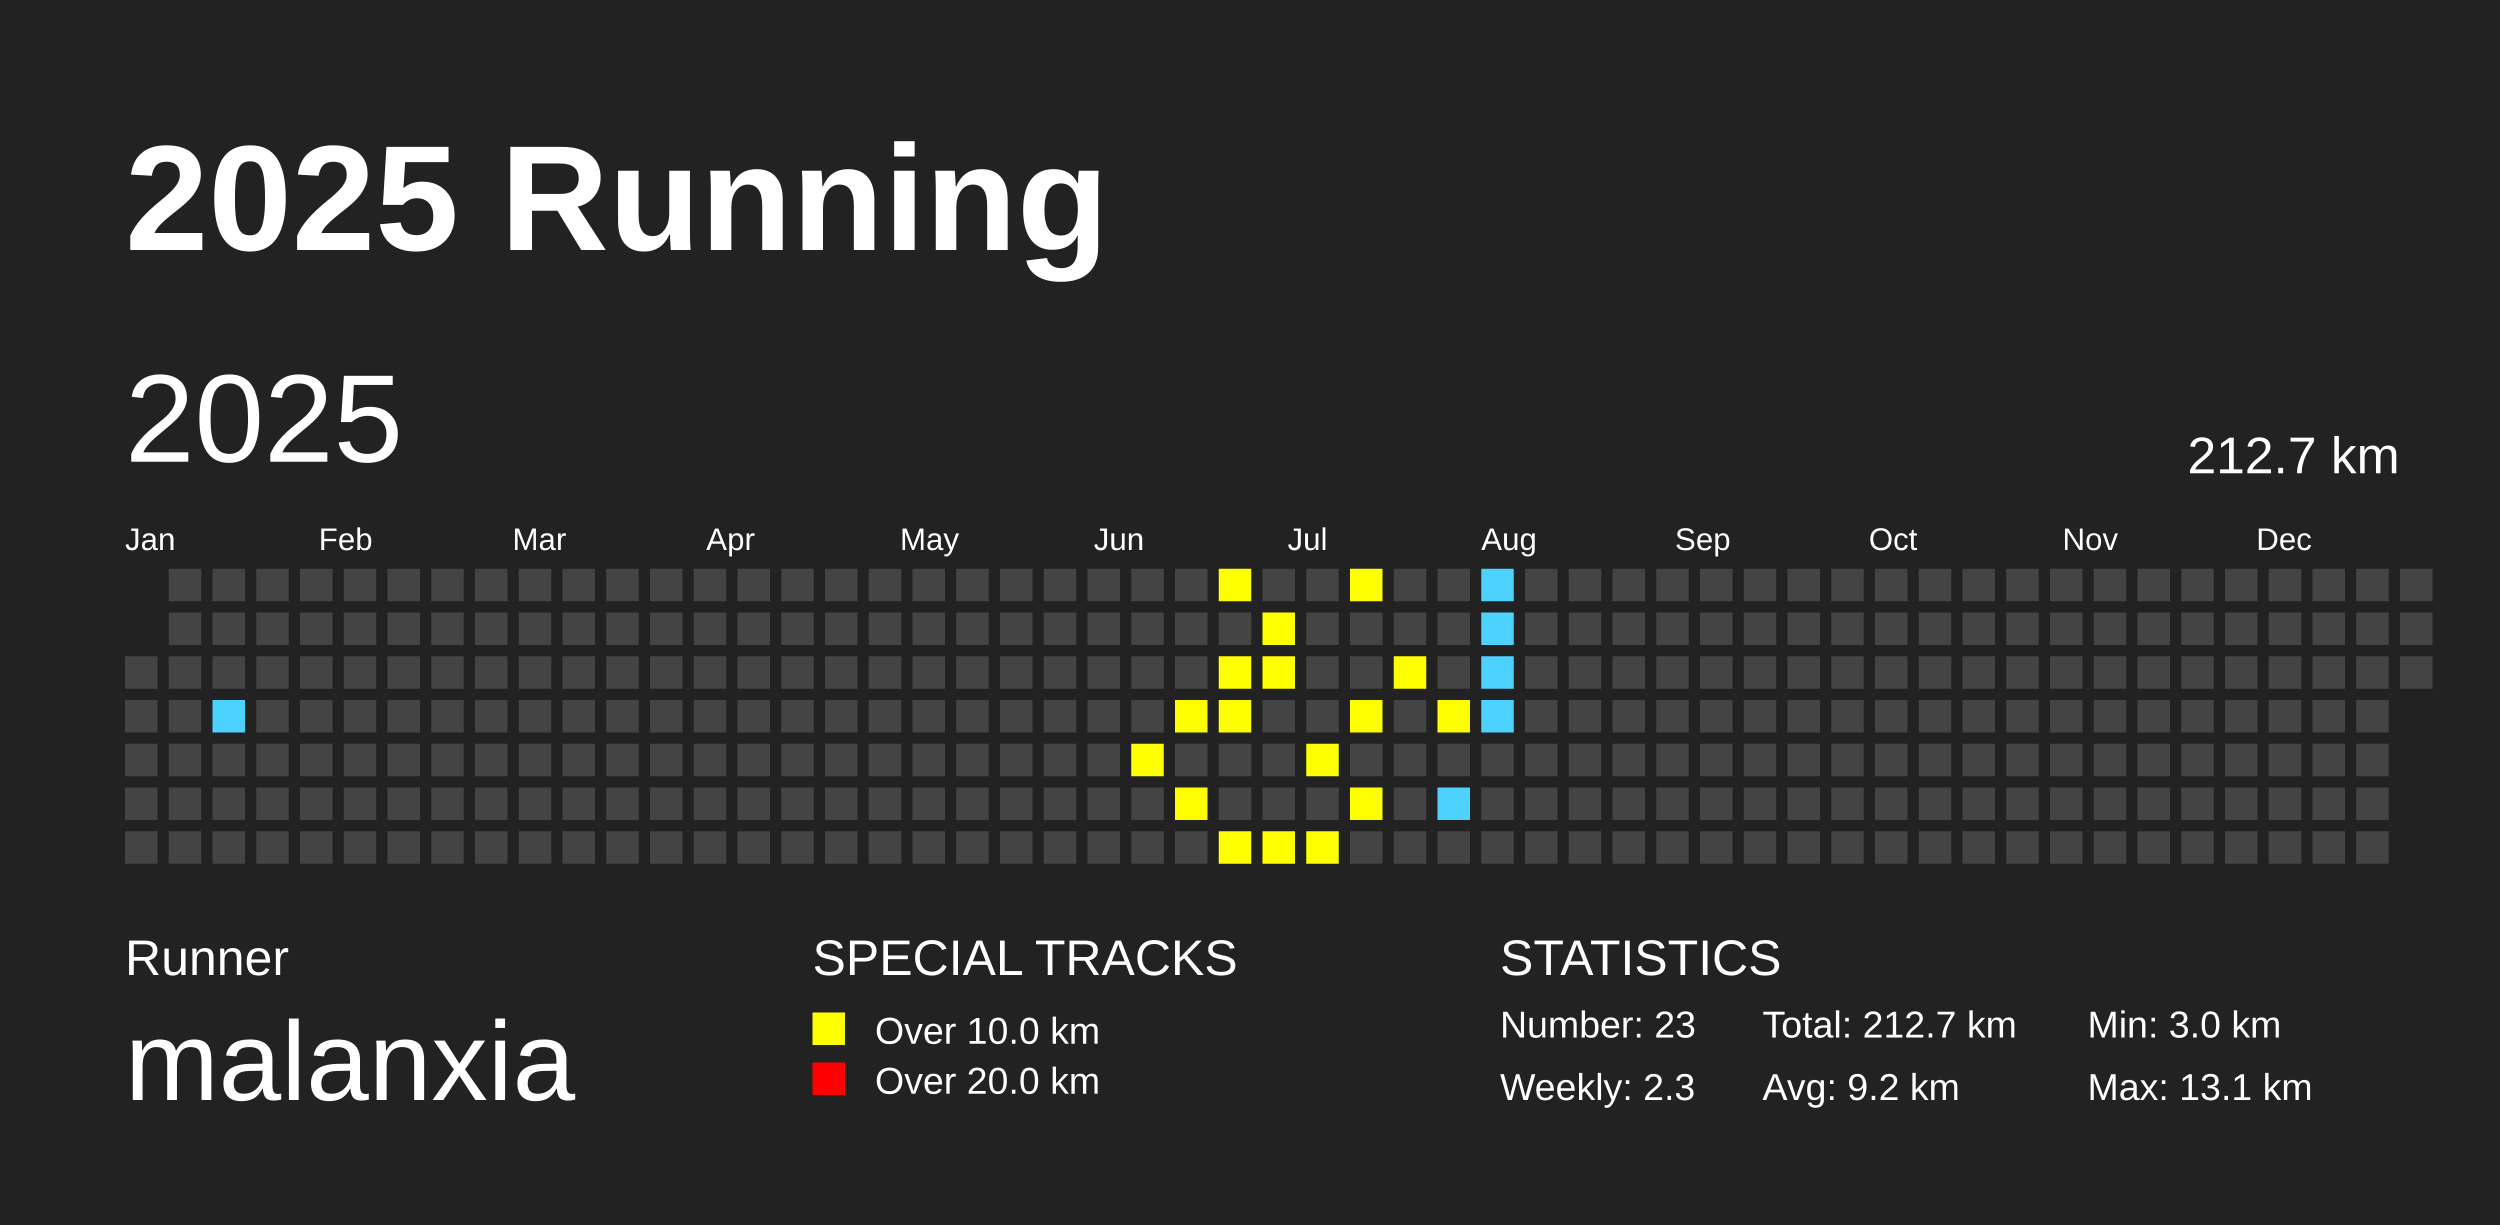
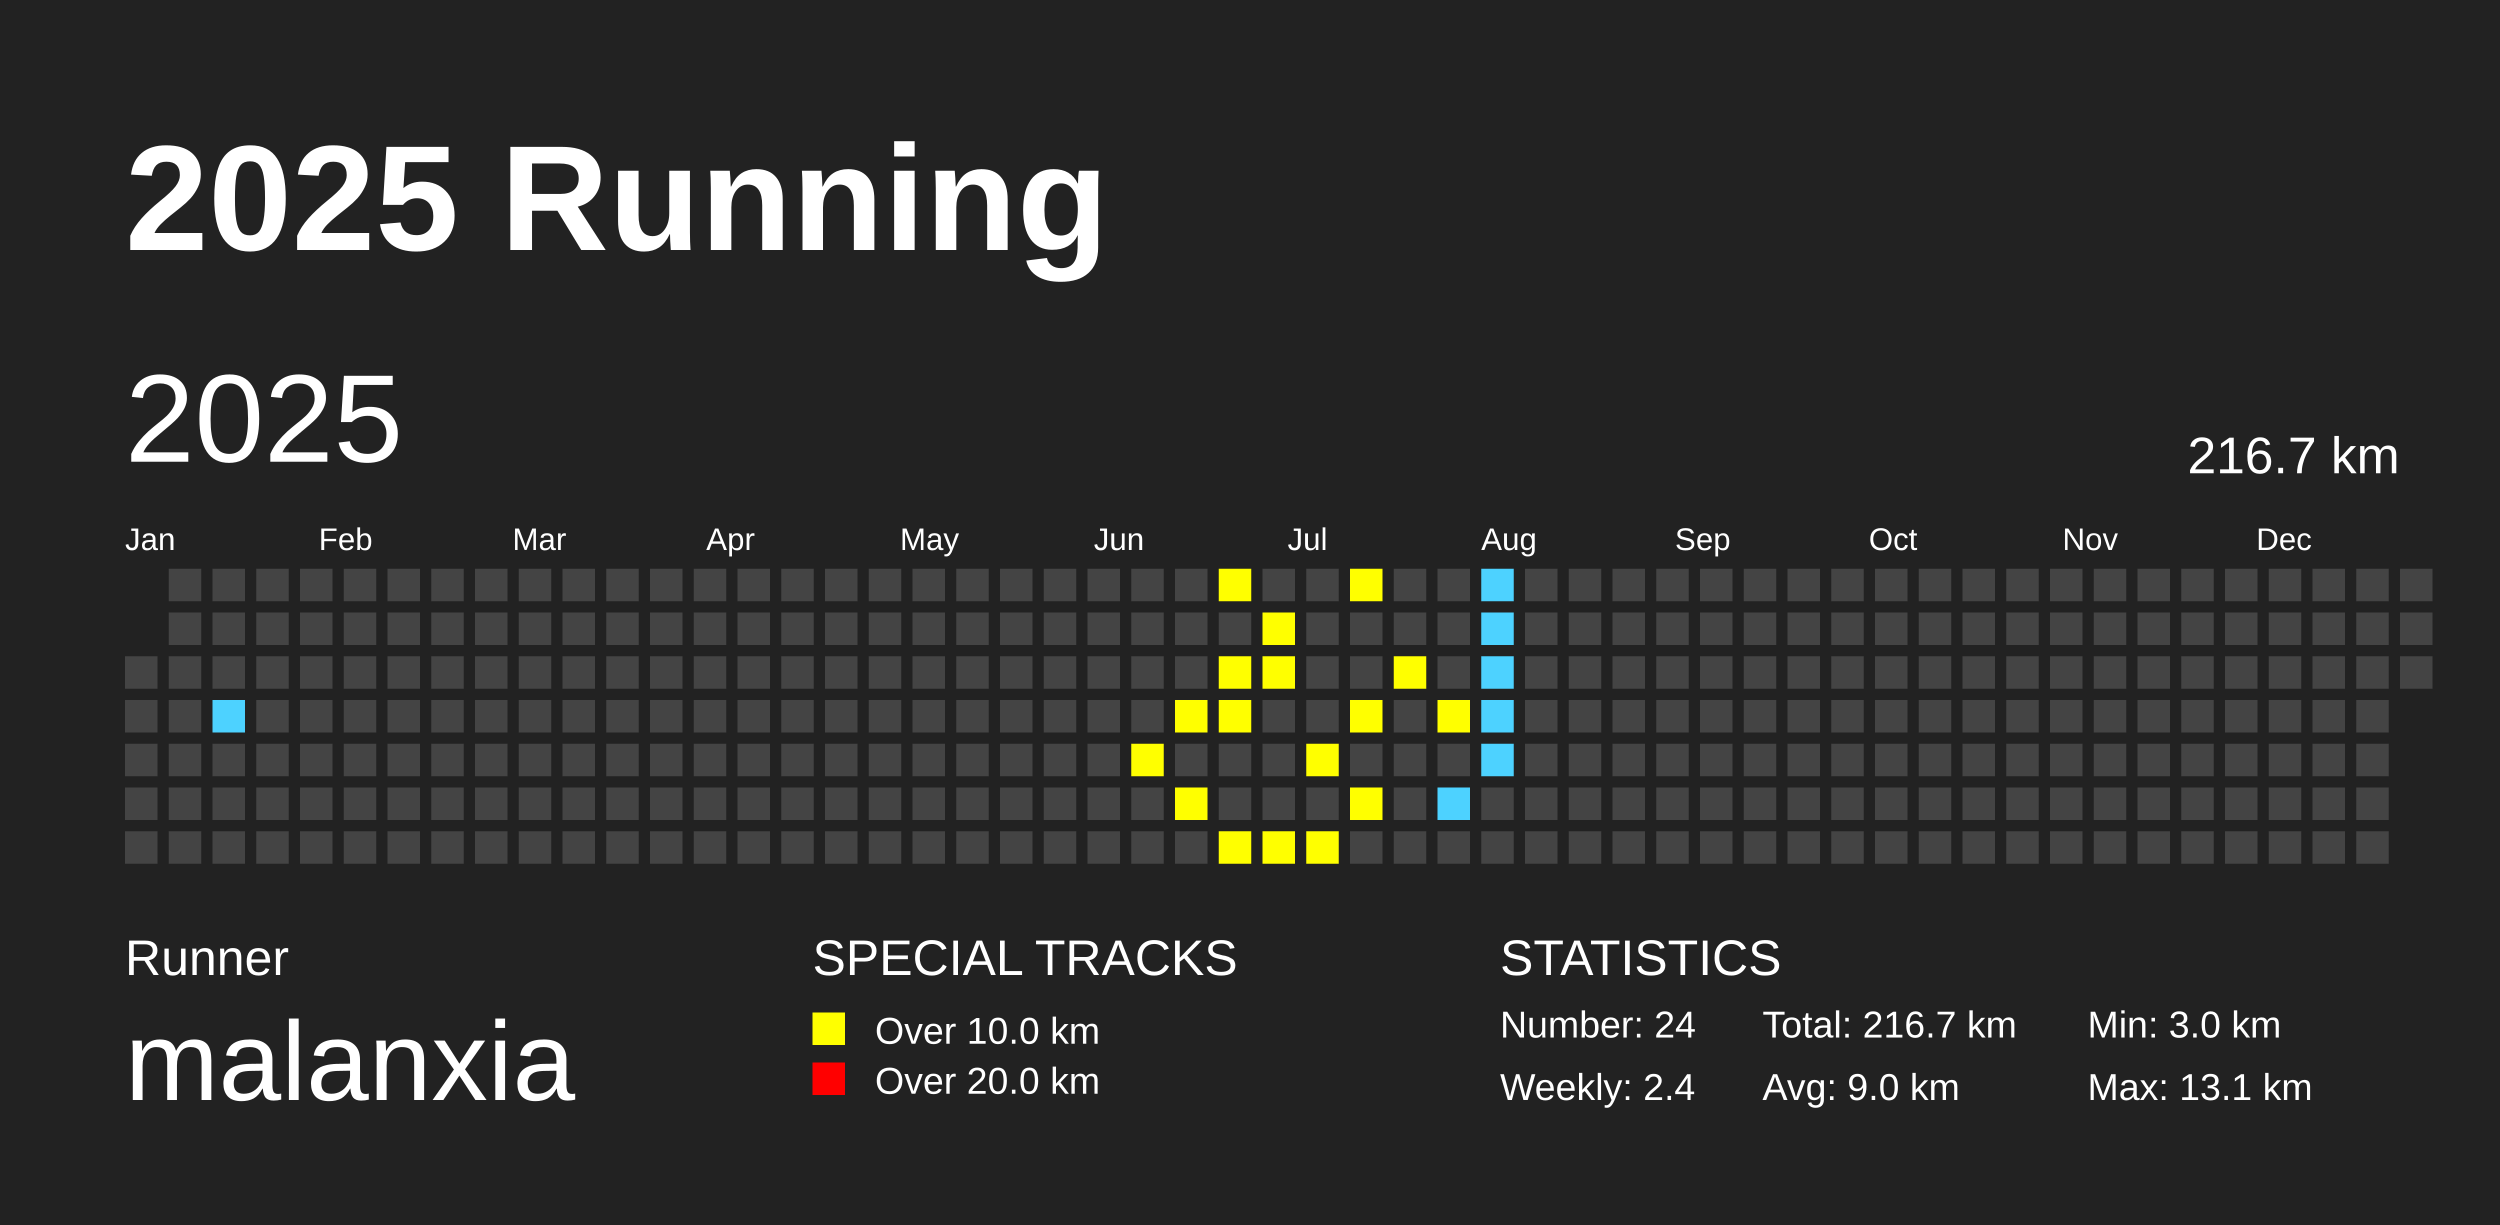
<svg xmlns="http://www.w3.org/2000/svg" baseProfile="full" height="98mm" version="1.1" viewBox="0,0,200,98" width="200mm">
  <defs />
  <rect fill="#222222" height="98" width="200" x="0" y="0" />
  <text fill="#FFFFFF" style="font-size:12px; font-family:Arial; font-weight:bold;" x="10" y="20">2025 Running</text>
  <text fill="#FFFFFF" style="font-size:4px; font-family:Arial" x="10" y="78">Runner</text>
  <text fill="#FFFFFF" style="font-size:9px; font-family:Arial" x="10" y="88">malanxia</text>
  <text fill="#FFFFFF" style="font-size:4px; font-family:Arial" x="65" y="78">SPECIAL TRACKS</text>
  <rect fill="yellow" height="2.6" width="2.6" x="65" y="81" />
  <text fill="#FFFFFF" style="font-size:3px; font-family:Arial" x="70" y="83.5">Over 10.0 km</text>
  <rect fill="red" height="2.6" width="2.6" x="65" y="85" />
  <text fill="#FFFFFF" style="font-size:3px; font-family:Arial" x="70" y="87.5">Over 20.0 km</text>
  <text fill="#FFFFFF" style="font-size:4px; font-family:Arial" x="120" y="78">STATISTICS</text>
-   <text fill="#FFFFFF" style="font-size:3px; font-family:Arial" x="120" y="83">Number: 23</text>
-   <text fill="#FFFFFF" style="font-size:3px; font-family:Arial" x="120" y="88">Weekly: 2.3</text>
-   <text fill="#FFFFFF" style="font-size:3px; font-family:Arial" x="141" y="83">Total: 212.7 km</text>
-   <text fill="#FFFFFF" style="font-size:3px; font-family:Arial" x="141" y="88">Avg: 9.2 km</text>
+   <text fill="#FFFFFF" style="font-size:3px; font-family:Arial" x="120" y="83">Number: 24</text>
+   <text fill="#FFFFFF" style="font-size:3px; font-family:Arial" x="120" y="88">Weekly: 2.4</text>
+   <text fill="#FFFFFF" style="font-size:3px; font-family:Arial" x="141" y="83">Total: 216.7 km</text>
+   <text fill="#FFFFFF" style="font-size:3px; font-family:Arial" x="141" y="88">Avg: 9.0 km</text>
  <text fill="#FFFFFF" style="font-size:3px; font-family:Arial" x="167" y="83">Min: 3.0 km</text>
  <text fill="#FFFFFF" style="font-size:3px; font-family:Arial" x="167" y="88">Max: 13.1 km</text>
  <text dominant-baseline="hanging" fill="#FFFFFF" style="font-size:10.0px; font-family:Arial;" x="10" y="30">2025</text>
-   <text dominant-baseline="hanging" fill="#FFFFFF" style="font-size:4.125px; font-family:Arial;" x="175" y="35">212.7 km</text>
+   <text dominant-baseline="hanging" fill="#FFFFFF" style="font-size:4.125px; font-family:Arial;" x="175" y="35">216.7 km</text>
  <text fill="#FFFFFF" style="font-size:2.5px; font-family:Arial" x="10.0" y="44">Jan</text>
  <text fill="#FFFFFF" style="font-size:2.5px; font-family:Arial" x="25.5" y="44">Feb</text>
  <text fill="#FFFFFF" style="font-size:2.5px; font-family:Arial" x="41.0" y="44">Mar</text>
  <text fill="#FFFFFF" style="font-size:2.5px; font-family:Arial" x="56.5" y="44">Apr</text>
  <text fill="#FFFFFF" style="font-size:2.5px; font-family:Arial" x="72.0" y="44">May</text>
  <text fill="#FFFFFF" style="font-size:2.5px; font-family:Arial" x="87.5" y="44">Jun</text>
  <text fill="#FFFFFF" style="font-size:2.5px; font-family:Arial" x="103.0" y="44">Jul</text>
  <text fill="#FFFFFF" style="font-size:2.5px; font-family:Arial" x="118.5" y="44">Aug</text>
  <text fill="#FFFFFF" style="font-size:2.5px; font-family:Arial" x="134.0" y="44">Sep</text>
  <text fill="#FFFFFF" style="font-size:2.5px; font-family:Arial" x="149.5" y="44">Oct</text>
  <text fill="#FFFFFF" style="font-size:2.5px; font-family:Arial" x="165.0" y="44">Nov</text>
  <text fill="#FFFFFF" style="font-size:2.5px; font-family:Arial" x="180.5" y="44">Dec</text>
  <rect fill="#444444" height="2.6" width="2.6" x="10.0" y="52.5" />
  <rect fill="#444444" height="2.6" width="2.6" x="10.0" y="56.0" />
  <rect fill="#444444" height="2.6" width="2.6" x="10.0" y="59.5" />
  <rect fill="#444444" height="2.6" width="2.6" x="10.0" y="63.0" />
  <rect fill="#444444" height="2.6" width="2.6" x="10.0" y="66.5" />
  <rect fill="#444444" height="2.6" width="2.6" x="13.5" y="45.5" />
  <rect fill="#444444" height="2.6" width="2.6" x="13.5" y="49.0" />
  <rect fill="#444444" height="2.6" width="2.6" x="13.5" y="52.5" />
  <rect fill="#444444" height="2.6" width="2.6" x="13.5" y="56.0" />
  <rect fill="#444444" height="2.6" width="2.6" x="13.5" y="59.5" />
  <rect fill="#444444" height="2.6" width="2.6" x="13.5" y="63.0" />
  <rect fill="#444444" height="2.6" width="2.6" x="13.5" y="66.5" />
  <rect fill="#444444" height="2.6" width="2.6" x="17.0" y="45.5" />
  <rect fill="#444444" height="2.6" width="2.6" x="17.0" y="49.0" />
  <rect fill="#444444" height="2.6" width="2.6" x="17.0" y="52.5" />
  <rect fill="#4DD2FF" height="2.6" width="2.6" x="17.0" y="56.0" />
  <rect fill="#444444" height="2.6" width="2.6" x="17.0" y="59.5" />
  <rect fill="#444444" height="2.6" width="2.6" x="17.0" y="63.0" />
  <rect fill="#444444" height="2.6" width="2.6" x="17.0" y="66.5" />
  <rect fill="#444444" height="2.6" width="2.6" x="20.5" y="45.5" />
  <rect fill="#444444" height="2.6" width="2.6" x="20.5" y="49.0" />
  <rect fill="#444444" height="2.6" width="2.6" x="20.5" y="52.5" />
  <rect fill="#444444" height="2.6" width="2.6" x="20.5" y="56.0" />
  <rect fill="#444444" height="2.6" width="2.6" x="20.5" y="59.5" />
  <rect fill="#444444" height="2.6" width="2.6" x="20.5" y="63.0" />
  <rect fill="#444444" height="2.6" width="2.6" x="20.5" y="66.5" />
  <rect fill="#444444" height="2.6" width="2.6" x="24.0" y="45.5" />
  <rect fill="#444444" height="2.6" width="2.6" x="24.0" y="49.0" />
  <rect fill="#444444" height="2.6" width="2.6" x="24.0" y="52.5" />
  <rect fill="#444444" height="2.6" width="2.6" x="24.0" y="56.0" />
  <rect fill="#444444" height="2.6" width="2.6" x="24.0" y="59.5" />
  <rect fill="#444444" height="2.6" width="2.6" x="24.0" y="63.0" />
  <rect fill="#444444" height="2.6" width="2.6" x="24.0" y="66.5" />
  <rect fill="#444444" height="2.6" width="2.6" x="27.5" y="45.5" />
  <rect fill="#444444" height="2.6" width="2.6" x="27.5" y="49.0" />
  <rect fill="#444444" height="2.6" width="2.6" x="27.5" y="52.5" />
  <rect fill="#444444" height="2.6" width="2.6" x="27.5" y="56.0" />
  <rect fill="#444444" height="2.6" width="2.6" x="27.5" y="59.5" />
  <rect fill="#444444" height="2.6" width="2.6" x="27.5" y="63.0" />
  <rect fill="#444444" height="2.6" width="2.6" x="27.5" y="66.5" />
  <rect fill="#444444" height="2.6" width="2.6" x="31.0" y="45.5" />
  <rect fill="#444444" height="2.6" width="2.6" x="31.0" y="49.0" />
  <rect fill="#444444" height="2.6" width="2.6" x="31.0" y="52.5" />
  <rect fill="#444444" height="2.6" width="2.6" x="31.0" y="56.0" />
  <rect fill="#444444" height="2.6" width="2.6" x="31.0" y="59.5" />
  <rect fill="#444444" height="2.6" width="2.6" x="31.0" y="63.0" />
  <rect fill="#444444" height="2.6" width="2.6" x="31.0" y="66.5" />
  <rect fill="#444444" height="2.6" width="2.6" x="34.5" y="45.5" />
  <rect fill="#444444" height="2.6" width="2.6" x="34.5" y="49.0" />
  <rect fill="#444444" height="2.6" width="2.6" x="34.5" y="52.5" />
  <rect fill="#444444" height="2.6" width="2.6" x="34.5" y="56.0" />
  <rect fill="#444444" height="2.6" width="2.6" x="34.5" y="59.5" />
  <rect fill="#444444" height="2.6" width="2.6" x="34.5" y="63.0" />
  <rect fill="#444444" height="2.6" width="2.6" x="34.5" y="66.5" />
  <rect fill="#444444" height="2.6" width="2.6" x="38.0" y="45.5" />
  <rect fill="#444444" height="2.6" width="2.6" x="38.0" y="49.0" />
  <rect fill="#444444" height="2.6" width="2.6" x="38.0" y="52.5" />
  <rect fill="#444444" height="2.6" width="2.6" x="38.0" y="56.0" />
  <rect fill="#444444" height="2.6" width="2.6" x="38.0" y="59.5" />
  <rect fill="#444444" height="2.6" width="2.6" x="38.0" y="63.0" />
  <rect fill="#444444" height="2.6" width="2.6" x="38.0" y="66.5" />
  <rect fill="#444444" height="2.6" width="2.6" x="41.5" y="45.5" />
  <rect fill="#444444" height="2.6" width="2.6" x="41.5" y="49.0" />
  <rect fill="#444444" height="2.6" width="2.6" x="41.5" y="52.5" />
  <rect fill="#444444" height="2.6" width="2.6" x="41.5" y="56.0" />
  <rect fill="#444444" height="2.6" width="2.6" x="41.5" y="59.5" />
  <rect fill="#444444" height="2.6" width="2.6" x="41.5" y="63.0" />
  <rect fill="#444444" height="2.6" width="2.6" x="41.5" y="66.5" />
  <rect fill="#444444" height="2.6" width="2.6" x="45.0" y="45.5" />
  <rect fill="#444444" height="2.6" width="2.6" x="45.0" y="49.0" />
  <rect fill="#444444" height="2.6" width="2.6" x="45.0" y="52.5" />
  <rect fill="#444444" height="2.6" width="2.6" x="45.0" y="56.0" />
  <rect fill="#444444" height="2.6" width="2.6" x="45.0" y="59.5" />
  <rect fill="#444444" height="2.6" width="2.6" x="45.0" y="63.0" />
  <rect fill="#444444" height="2.6" width="2.6" x="45.0" y="66.5" />
  <rect fill="#444444" height="2.6" width="2.6" x="48.5" y="45.5" />
  <rect fill="#444444" height="2.6" width="2.6" x="48.5" y="49.0" />
  <rect fill="#444444" height="2.6" width="2.6" x="48.5" y="52.5" />
  <rect fill="#444444" height="2.6" width="2.6" x="48.5" y="56.0" />
  <rect fill="#444444" height="2.6" width="2.6" x="48.5" y="59.5" />
  <rect fill="#444444" height="2.6" width="2.6" x="48.5" y="63.0" />
  <rect fill="#444444" height="2.6" width="2.6" x="48.5" y="66.5" />
  <rect fill="#444444" height="2.6" width="2.6" x="52.0" y="45.5" />
  <rect fill="#444444" height="2.6" width="2.6" x="52.0" y="49.0" />
  <rect fill="#444444" height="2.6" width="2.6" x="52.0" y="52.5" />
  <rect fill="#444444" height="2.6" width="2.6" x="52.0" y="56.0" />
  <rect fill="#444444" height="2.6" width="2.6" x="52.0" y="59.5" />
  <rect fill="#444444" height="2.6" width="2.6" x="52.0" y="63.0" />
  <rect fill="#444444" height="2.6" width="2.6" x="52.0" y="66.5" />
  <rect fill="#444444" height="2.6" width="2.6" x="55.5" y="45.5" />
  <rect fill="#444444" height="2.6" width="2.6" x="55.5" y="49.0" />
  <rect fill="#444444" height="2.6" width="2.6" x="55.5" y="52.5" />
  <rect fill="#444444" height="2.6" width="2.6" x="55.5" y="56.0" />
  <rect fill="#444444" height="2.6" width="2.6" x="55.5" y="59.5" />
  <rect fill="#444444" height="2.6" width="2.6" x="55.5" y="63.0" />
  <rect fill="#444444" height="2.6" width="2.6" x="55.5" y="66.5" />
  <rect fill="#444444" height="2.6" width="2.6" x="59.0" y="45.5" />
  <rect fill="#444444" height="2.6" width="2.6" x="59.0" y="49.0" />
  <rect fill="#444444" height="2.6" width="2.6" x="59.0" y="52.5" />
  <rect fill="#444444" height="2.6" width="2.6" x="59.0" y="56.0" />
  <rect fill="#444444" height="2.6" width="2.6" x="59.0" y="59.5" />
  <rect fill="#444444" height="2.6" width="2.6" x="59.0" y="63.0" />
  <rect fill="#444444" height="2.6" width="2.6" x="59.0" y="66.5" />
  <rect fill="#444444" height="2.6" width="2.6" x="62.5" y="45.5" />
  <rect fill="#444444" height="2.6" width="2.6" x="62.5" y="49.0" />
  <rect fill="#444444" height="2.6" width="2.6" x="62.5" y="52.5" />
  <rect fill="#444444" height="2.6" width="2.6" x="62.5" y="56.0" />
  <rect fill="#444444" height="2.6" width="2.6" x="62.5" y="59.5" />
  <rect fill="#444444" height="2.6" width="2.6" x="62.5" y="63.0" />
  <rect fill="#444444" height="2.6" width="2.6" x="62.5" y="66.5" />
  <rect fill="#444444" height="2.6" width="2.6" x="66.0" y="45.5" />
  <rect fill="#444444" height="2.6" width="2.6" x="66.0" y="49.0" />
  <rect fill="#444444" height="2.6" width="2.6" x="66.0" y="52.5" />
  <rect fill="#444444" height="2.6" width="2.6" x="66.0" y="56.0" />
  <rect fill="#444444" height="2.6" width="2.6" x="66.0" y="59.5" />
  <rect fill="#444444" height="2.6" width="2.6" x="66.0" y="63.0" />
  <rect fill="#444444" height="2.6" width="2.6" x="66.0" y="66.5" />
  <rect fill="#444444" height="2.6" width="2.6" x="69.5" y="45.5" />
  <rect fill="#444444" height="2.6" width="2.6" x="69.5" y="49.0" />
  <rect fill="#444444" height="2.6" width="2.6" x="69.5" y="52.5" />
  <rect fill="#444444" height="2.6" width="2.6" x="69.5" y="56.0" />
  <rect fill="#444444" height="2.6" width="2.6" x="69.5" y="59.5" />
  <rect fill="#444444" height="2.6" width="2.6" x="69.5" y="63.0" />
  <rect fill="#444444" height="2.6" width="2.6" x="69.5" y="66.5" />
  <rect fill="#444444" height="2.6" width="2.6" x="73.0" y="45.5" />
  <rect fill="#444444" height="2.6" width="2.6" x="73.0" y="49.0" />
  <rect fill="#444444" height="2.6" width="2.6" x="73.0" y="52.5" />
  <rect fill="#444444" height="2.6" width="2.6" x="73.0" y="56.0" />
  <rect fill="#444444" height="2.6" width="2.6" x="73.0" y="59.5" />
  <rect fill="#444444" height="2.6" width="2.6" x="73.0" y="63.0" />
  <rect fill="#444444" height="2.6" width="2.6" x="73.0" y="66.5" />
  <rect fill="#444444" height="2.6" width="2.6" x="76.5" y="45.5" />
  <rect fill="#444444" height="2.6" width="2.6" x="76.5" y="49.0" />
  <rect fill="#444444" height="2.6" width="2.6" x="76.5" y="52.5" />
  <rect fill="#444444" height="2.6" width="2.6" x="76.5" y="56.0" />
  <rect fill="#444444" height="2.6" width="2.6" x="76.5" y="59.5" />
  <rect fill="#444444" height="2.6" width="2.6" x="76.5" y="63.0" />
  <rect fill="#444444" height="2.6" width="2.6" x="76.5" y="66.5" />
  <rect fill="#444444" height="2.6" width="2.6" x="80.0" y="45.5" />
  <rect fill="#444444" height="2.6" width="2.6" x="80.0" y="49.0" />
  <rect fill="#444444" height="2.6" width="2.6" x="80.0" y="52.5" />
  <rect fill="#444444" height="2.6" width="2.6" x="80.0" y="56.0" />
  <rect fill="#444444" height="2.6" width="2.6" x="80.0" y="59.5" />
  <rect fill="#444444" height="2.6" width="2.6" x="80.0" y="63.0" />
  <rect fill="#444444" height="2.6" width="2.6" x="80.0" y="66.5" />
  <rect fill="#444444" height="2.6" width="2.6" x="83.5" y="45.5" />
  <rect fill="#444444" height="2.6" width="2.6" x="83.5" y="49.0" />
  <rect fill="#444444" height="2.6" width="2.6" x="83.5" y="52.5" />
  <rect fill="#444444" height="2.6" width="2.6" x="83.5" y="56.0" />
  <rect fill="#444444" height="2.6" width="2.6" x="83.5" y="59.5" />
  <rect fill="#444444" height="2.6" width="2.6" x="83.5" y="63.0" />
  <rect fill="#444444" height="2.6" width="2.6" x="83.5" y="66.5" />
  <rect fill="#444444" height="2.6" width="2.6" x="87.0" y="45.5" />
  <rect fill="#444444" height="2.6" width="2.6" x="87.0" y="49.0" />
  <rect fill="#444444" height="2.6" width="2.6" x="87.0" y="52.5" />
  <rect fill="#444444" height="2.6" width="2.6" x="87.0" y="56.0" />
  <rect fill="#444444" height="2.6" width="2.6" x="87.0" y="59.5" />
  <rect fill="#444444" height="2.6" width="2.6" x="87.0" y="63.0" />
  <rect fill="#444444" height="2.6" width="2.6" x="87.0" y="66.5" />
  <rect fill="#444444" height="2.6" width="2.6" x="90.5" y="45.5" />
  <rect fill="#444444" height="2.6" width="2.6" x="90.5" y="49.0" />
  <rect fill="#444444" height="2.6" width="2.6" x="90.5" y="52.5" />
  <rect fill="#444444" height="2.6" width="2.6" x="90.5" y="56.0" />
  <rect fill="yellow" height="2.6" width="2.6" x="90.5" y="59.5" />
  <rect fill="#444444" height="2.6" width="2.6" x="90.5" y="63.0" />
  <rect fill="#444444" height="2.6" width="2.6" x="90.5" y="66.5" />
  <rect fill="#444444" height="2.6" width="2.6" x="94.0" y="45.5" />
  <rect fill="#444444" height="2.6" width="2.6" x="94.0" y="49.0" />
  <rect fill="#444444" height="2.6" width="2.6" x="94.0" y="52.5" />
  <rect fill="yellow" height="2.6" width="2.6" x="94.0" y="56.0" />
  <rect fill="#444444" height="2.6" width="2.6" x="94.0" y="59.5" />
  <rect fill="yellow" height="2.6" width="2.6" x="94.0" y="63.0" />
  <rect fill="#444444" height="2.6" width="2.6" x="94.0" y="66.5" />
  <rect fill="yellow" height="2.6" width="2.6" x="97.5" y="45.5" />
  <rect fill="#444444" height="2.6" width="2.6" x="97.5" y="49.0" />
  <rect fill="yellow" height="2.6" width="2.6" x="97.5" y="52.5" />
  <rect fill="yellow" height="2.6" width="2.6" x="97.5" y="56.0" />
  <rect fill="#444444" height="2.6" width="2.6" x="97.5" y="59.5" />
  <rect fill="#444444" height="2.6" width="2.6" x="97.5" y="63.0" />
  <rect fill="yellow" height="2.6" width="2.6" x="97.5" y="66.5" />
  <rect fill="#444444" height="2.6" width="2.6" x="101.0" y="45.5" />
  <rect fill="yellow" height="2.6" width="2.6" x="101.0" y="49.0" />
  <rect fill="yellow" height="2.6" width="2.6" x="101.0" y="52.5" />
  <rect fill="#444444" height="2.6" width="2.6" x="101.0" y="56.0" />
  <rect fill="#444444" height="2.6" width="2.6" x="101.0" y="59.5" />
  <rect fill="#444444" height="2.6" width="2.6" x="101.0" y="63.0" />
  <rect fill="yellow" height="2.6" width="2.6" x="101.0" y="66.5" />
  <rect fill="#444444" height="2.6" width="2.6" x="104.5" y="45.5" />
  <rect fill="#444444" height="2.6" width="2.6" x="104.5" y="49.0" />
  <rect fill="#444444" height="2.6" width="2.6" x="104.5" y="52.5" />
  <rect fill="#444444" height="2.6" width="2.6" x="104.5" y="56.0" />
  <rect fill="yellow" height="2.6" width="2.6" x="104.5" y="59.5" />
  <rect fill="#444444" height="2.6" width="2.6" x="104.5" y="63.0" />
  <rect fill="yellow" height="2.6" width="2.6" x="104.5" y="66.5" />
  <rect fill="yellow" height="2.6" width="2.6" x="108.0" y="45.5" />
  <rect fill="#444444" height="2.6" width="2.6" x="108.0" y="49.0" />
  <rect fill="#444444" height="2.6" width="2.6" x="108.0" y="52.5" />
  <rect fill="yellow" height="2.6" width="2.6" x="108.0" y="56.0" />
  <rect fill="#444444" height="2.6" width="2.6" x="108.0" y="59.5" />
  <rect fill="yellow" height="2.6" width="2.6" x="108.0" y="63.0" />
  <rect fill="#444444" height="2.6" width="2.6" x="108.0" y="66.5" />
  <rect fill="#444444" height="2.6" width="2.6" x="111.5" y="45.5" />
  <rect fill="#444444" height="2.6" width="2.6" x="111.5" y="49.0" />
  <rect fill="yellow" height="2.6" width="2.6" x="111.5" y="52.5" />
  <rect fill="#444444" height="2.6" width="2.6" x="111.5" y="56.0" />
  <rect fill="#444444" height="2.6" width="2.6" x="111.5" y="59.5" />
  <rect fill="#444444" height="2.6" width="2.6" x="111.5" y="63.0" />
  <rect fill="#444444" height="2.6" width="2.6" x="111.5" y="66.5" />
  <rect fill="#444444" height="2.6" width="2.6" x="115.0" y="45.5" />
  <rect fill="#444444" height="2.6" width="2.6" x="115.0" y="49.0" />
  <rect fill="#444444" height="2.6" width="2.6" x="115.0" y="52.5" />
  <rect fill="yellow" height="2.6" width="2.6" x="115.0" y="56.0" />
  <rect fill="#444444" height="2.6" width="2.6" x="115.0" y="59.5" />
  <rect fill="#4DD2FF" height="2.6" width="2.6" x="115.0" y="63.0" />
  <rect fill="#444444" height="2.6" width="2.6" x="115.0" y="66.5" />
  <rect fill="#4DD2FF" height="2.6" width="2.6" x="118.5" y="45.5" />
  <rect fill="#4DD2FF" height="2.6" width="2.6" x="118.5" y="49.0" />
  <rect fill="#4DD2FF" height="2.6" width="2.6" x="118.5" y="52.5" />
  <rect fill="#4DD2FF" height="2.6" width="2.6" x="118.5" y="56.0" />
-   <rect fill="#444444" height="2.6" width="2.6" x="118.5" y="59.5" />
+   <rect fill="#4DD2FF" height="2.6" width="2.6" x="118.5" y="59.5" />
  <rect fill="#444444" height="2.6" width="2.6" x="118.5" y="63.0" />
  <rect fill="#444444" height="2.6" width="2.6" x="118.5" y="66.5" />
  <rect fill="#444444" height="2.6" width="2.6" x="122.0" y="45.5" />
  <rect fill="#444444" height="2.6" width="2.6" x="122.0" y="49.0" />
  <rect fill="#444444" height="2.6" width="2.6" x="122.0" y="52.5" />
  <rect fill="#444444" height="2.6" width="2.6" x="122.0" y="56.0" />
  <rect fill="#444444" height="2.6" width="2.6" x="122.0" y="59.5" />
  <rect fill="#444444" height="2.6" width="2.6" x="122.0" y="63.0" />
  <rect fill="#444444" height="2.6" width="2.6" x="122.0" y="66.5" />
  <rect fill="#444444" height="2.6" width="2.6" x="125.5" y="45.5" />
  <rect fill="#444444" height="2.6" width="2.6" x="125.5" y="49.0" />
  <rect fill="#444444" height="2.6" width="2.6" x="125.5" y="52.5" />
  <rect fill="#444444" height="2.6" width="2.6" x="125.5" y="56.0" />
  <rect fill="#444444" height="2.6" width="2.6" x="125.5" y="59.5" />
  <rect fill="#444444" height="2.6" width="2.6" x="125.5" y="63.0" />
  <rect fill="#444444" height="2.6" width="2.6" x="125.5" y="66.5" />
  <rect fill="#444444" height="2.6" width="2.6" x="129.0" y="45.5" />
  <rect fill="#444444" height="2.6" width="2.6" x="129.0" y="49.0" />
  <rect fill="#444444" height="2.6" width="2.6" x="129.0" y="52.5" />
  <rect fill="#444444" height="2.6" width="2.6" x="129.0" y="56.0" />
  <rect fill="#444444" height="2.6" width="2.6" x="129.0" y="59.5" />
  <rect fill="#444444" height="2.6" width="2.6" x="129.0" y="63.0" />
  <rect fill="#444444" height="2.6" width="2.6" x="129.0" y="66.5" />
  <rect fill="#444444" height="2.6" width="2.6" x="132.5" y="45.5" />
  <rect fill="#444444" height="2.6" width="2.6" x="132.5" y="49.0" />
  <rect fill="#444444" height="2.6" width="2.6" x="132.5" y="52.5" />
  <rect fill="#444444" height="2.6" width="2.6" x="132.5" y="56.0" />
  <rect fill="#444444" height="2.6" width="2.6" x="132.5" y="59.5" />
  <rect fill="#444444" height="2.6" width="2.6" x="132.5" y="63.0" />
  <rect fill="#444444" height="2.6" width="2.6" x="132.5" y="66.5" />
  <rect fill="#444444" height="2.6" width="2.6" x="136.0" y="45.5" />
  <rect fill="#444444" height="2.6" width="2.6" x="136.0" y="49.0" />
  <rect fill="#444444" height="2.6" width="2.6" x="136.0" y="52.5" />
  <rect fill="#444444" height="2.6" width="2.6" x="136.0" y="56.0" />
  <rect fill="#444444" height="2.6" width="2.6" x="136.0" y="59.5" />
  <rect fill="#444444" height="2.6" width="2.6" x="136.0" y="63.0" />
  <rect fill="#444444" height="2.6" width="2.6" x="136.0" y="66.5" />
  <rect fill="#444444" height="2.6" width="2.6" x="139.5" y="45.5" />
  <rect fill="#444444" height="2.6" width="2.6" x="139.5" y="49.0" />
  <rect fill="#444444" height="2.6" width="2.6" x="139.5" y="52.5" />
  <rect fill="#444444" height="2.6" width="2.6" x="139.5" y="56.0" />
  <rect fill="#444444" height="2.6" width="2.6" x="139.5" y="59.5" />
  <rect fill="#444444" height="2.6" width="2.6" x="139.5" y="63.0" />
  <rect fill="#444444" height="2.6" width="2.6" x="139.5" y="66.5" />
  <rect fill="#444444" height="2.6" width="2.6" x="143.0" y="45.5" />
  <rect fill="#444444" height="2.6" width="2.6" x="143.0" y="49.0" />
  <rect fill="#444444" height="2.6" width="2.6" x="143.0" y="52.5" />
  <rect fill="#444444" height="2.6" width="2.6" x="143.0" y="56.0" />
  <rect fill="#444444" height="2.6" width="2.6" x="143.0" y="59.5" />
  <rect fill="#444444" height="2.6" width="2.6" x="143.0" y="63.0" />
  <rect fill="#444444" height="2.6" width="2.6" x="143.0" y="66.5" />
  <rect fill="#444444" height="2.6" width="2.6" x="146.5" y="45.5" />
  <rect fill="#444444" height="2.6" width="2.6" x="146.5" y="49.0" />
  <rect fill="#444444" height="2.6" width="2.6" x="146.5" y="52.5" />
  <rect fill="#444444" height="2.6" width="2.6" x="146.5" y="56.0" />
  <rect fill="#444444" height="2.6" width="2.6" x="146.5" y="59.5" />
  <rect fill="#444444" height="2.6" width="2.6" x="146.5" y="63.0" />
  <rect fill="#444444" height="2.6" width="2.6" x="146.5" y="66.5" />
  <rect fill="#444444" height="2.6" width="2.6" x="150.0" y="45.5" />
  <rect fill="#444444" height="2.6" width="2.6" x="150.0" y="49.0" />
  <rect fill="#444444" height="2.6" width="2.6" x="150.0" y="52.5" />
  <rect fill="#444444" height="2.6" width="2.6" x="150.0" y="56.0" />
  <rect fill="#444444" height="2.6" width="2.6" x="150.0" y="59.5" />
  <rect fill="#444444" height="2.6" width="2.6" x="150.0" y="63.0" />
  <rect fill="#444444" height="2.6" width="2.6" x="150.0" y="66.5" />
  <rect fill="#444444" height="2.6" width="2.6" x="153.5" y="45.5" />
  <rect fill="#444444" height="2.6" width="2.6" x="153.5" y="49.0" />
  <rect fill="#444444" height="2.6" width="2.6" x="153.5" y="52.5" />
  <rect fill="#444444" height="2.6" width="2.6" x="153.5" y="56.0" />
  <rect fill="#444444" height="2.6" width="2.6" x="153.5" y="59.5" />
  <rect fill="#444444" height="2.6" width="2.6" x="153.5" y="63.0" />
  <rect fill="#444444" height="2.6" width="2.6" x="153.5" y="66.5" />
  <rect fill="#444444" height="2.6" width="2.6" x="157.0" y="45.5" />
  <rect fill="#444444" height="2.6" width="2.6" x="157.0" y="49.0" />
  <rect fill="#444444" height="2.6" width="2.6" x="157.0" y="52.5" />
  <rect fill="#444444" height="2.6" width="2.6" x="157.0" y="56.0" />
  <rect fill="#444444" height="2.6" width="2.6" x="157.0" y="59.5" />
  <rect fill="#444444" height="2.6" width="2.6" x="157.0" y="63.0" />
  <rect fill="#444444" height="2.6" width="2.6" x="157.0" y="66.5" />
  <rect fill="#444444" height="2.6" width="2.6" x="160.5" y="45.5" />
  <rect fill="#444444" height="2.6" width="2.6" x="160.5" y="49.0" />
  <rect fill="#444444" height="2.6" width="2.6" x="160.5" y="52.5" />
  <rect fill="#444444" height="2.6" width="2.6" x="160.5" y="56.0" />
  <rect fill="#444444" height="2.6" width="2.6" x="160.5" y="59.5" />
  <rect fill="#444444" height="2.6" width="2.6" x="160.5" y="63.0" />
  <rect fill="#444444" height="2.6" width="2.6" x="160.5" y="66.5" />
  <rect fill="#444444" height="2.6" width="2.6" x="164.0" y="45.5" />
  <rect fill="#444444" height="2.6" width="2.6" x="164.0" y="49.0" />
  <rect fill="#444444" height="2.6" width="2.6" x="164.0" y="52.5" />
  <rect fill="#444444" height="2.6" width="2.6" x="164.0" y="56.0" />
  <rect fill="#444444" height="2.6" width="2.6" x="164.0" y="59.5" />
  <rect fill="#444444" height="2.6" width="2.6" x="164.0" y="63.0" />
  <rect fill="#444444" height="2.6" width="2.6" x="164.0" y="66.5" />
  <rect fill="#444444" height="2.6" width="2.6" x="167.5" y="45.5" />
  <rect fill="#444444" height="2.6" width="2.6" x="167.5" y="49.0" />
  <rect fill="#444444" height="2.6" width="2.6" x="167.5" y="52.5" />
  <rect fill="#444444" height="2.6" width="2.6" x="167.5" y="56.0" />
  <rect fill="#444444" height="2.6" width="2.6" x="167.5" y="59.5" />
  <rect fill="#444444" height="2.6" width="2.6" x="167.5" y="63.0" />
  <rect fill="#444444" height="2.6" width="2.6" x="167.5" y="66.5" />
  <rect fill="#444444" height="2.6" width="2.6" x="171.0" y="45.5" />
  <rect fill="#444444" height="2.6" width="2.6" x="171.0" y="49.0" />
  <rect fill="#444444" height="2.6" width="2.6" x="171.0" y="52.5" />
  <rect fill="#444444" height="2.6" width="2.6" x="171.0" y="56.0" />
  <rect fill="#444444" height="2.6" width="2.6" x="171.0" y="59.5" />
  <rect fill="#444444" height="2.6" width="2.6" x="171.0" y="63.0" />
  <rect fill="#444444" height="2.6" width="2.6" x="171.0" y="66.5" />
  <rect fill="#444444" height="2.6" width="2.6" x="174.5" y="45.5" />
  <rect fill="#444444" height="2.6" width="2.6" x="174.5" y="49.0" />
  <rect fill="#444444" height="2.6" width="2.6" x="174.5" y="52.5" />
  <rect fill="#444444" height="2.6" width="2.6" x="174.5" y="56.0" />
  <rect fill="#444444" height="2.6" width="2.6" x="174.5" y="59.5" />
  <rect fill="#444444" height="2.6" width="2.6" x="174.5" y="63.0" />
  <rect fill="#444444" height="2.6" width="2.6" x="174.5" y="66.5" />
  <rect fill="#444444" height="2.6" width="2.6" x="178.0" y="45.5" />
  <rect fill="#444444" height="2.6" width="2.6" x="178.0" y="49.0" />
  <rect fill="#444444" height="2.6" width="2.6" x="178.0" y="52.5" />
  <rect fill="#444444" height="2.6" width="2.6" x="178.0" y="56.0" />
  <rect fill="#444444" height="2.6" width="2.6" x="178.0" y="59.5" />
  <rect fill="#444444" height="2.6" width="2.6" x="178.0" y="63.0" />
  <rect fill="#444444" height="2.6" width="2.6" x="178.0" y="66.5" />
  <rect fill="#444444" height="2.6" width="2.6" x="181.5" y="45.5" />
  <rect fill="#444444" height="2.6" width="2.6" x="181.5" y="49.0" />
  <rect fill="#444444" height="2.6" width="2.6" x="181.5" y="52.5" />
  <rect fill="#444444" height="2.6" width="2.6" x="181.5" y="56.0" />
  <rect fill="#444444" height="2.6" width="2.6" x="181.5" y="59.5" />
  <rect fill="#444444" height="2.6" width="2.6" x="181.5" y="63.0" />
  <rect fill="#444444" height="2.6" width="2.6" x="181.5" y="66.5" />
  <rect fill="#444444" height="2.6" width="2.6" x="185.0" y="45.5" />
  <rect fill="#444444" height="2.6" width="2.6" x="185.0" y="49.0" />
  <rect fill="#444444" height="2.6" width="2.6" x="185.0" y="52.5" />
  <rect fill="#444444" height="2.6" width="2.6" x="185.0" y="56.0" />
  <rect fill="#444444" height="2.6" width="2.6" x="185.0" y="59.5" />
  <rect fill="#444444" height="2.6" width="2.6" x="185.0" y="63.0" />
  <rect fill="#444444" height="2.6" width="2.6" x="185.0" y="66.5" />
  <rect fill="#444444" height="2.6" width="2.6" x="188.5" y="45.5" />
  <rect fill="#444444" height="2.6" width="2.6" x="188.5" y="49.0" />
  <rect fill="#444444" height="2.6" width="2.6" x="188.5" y="52.5" />
  <rect fill="#444444" height="2.6" width="2.6" x="188.5" y="56.0" />
  <rect fill="#444444" height="2.6" width="2.6" x="188.5" y="59.5" />
  <rect fill="#444444" height="2.6" width="2.6" x="188.5" y="63.0" />
  <rect fill="#444444" height="2.6" width="2.6" x="188.5" y="66.5" />
  <rect fill="#444444" height="2.6" width="2.6" x="192.0" y="45.5" />
  <rect fill="#444444" height="2.6" width="2.6" x="192.0" y="49.0" />
  <rect fill="#444444" height="2.6" width="2.6" x="192.0" y="52.5" />
</svg>
